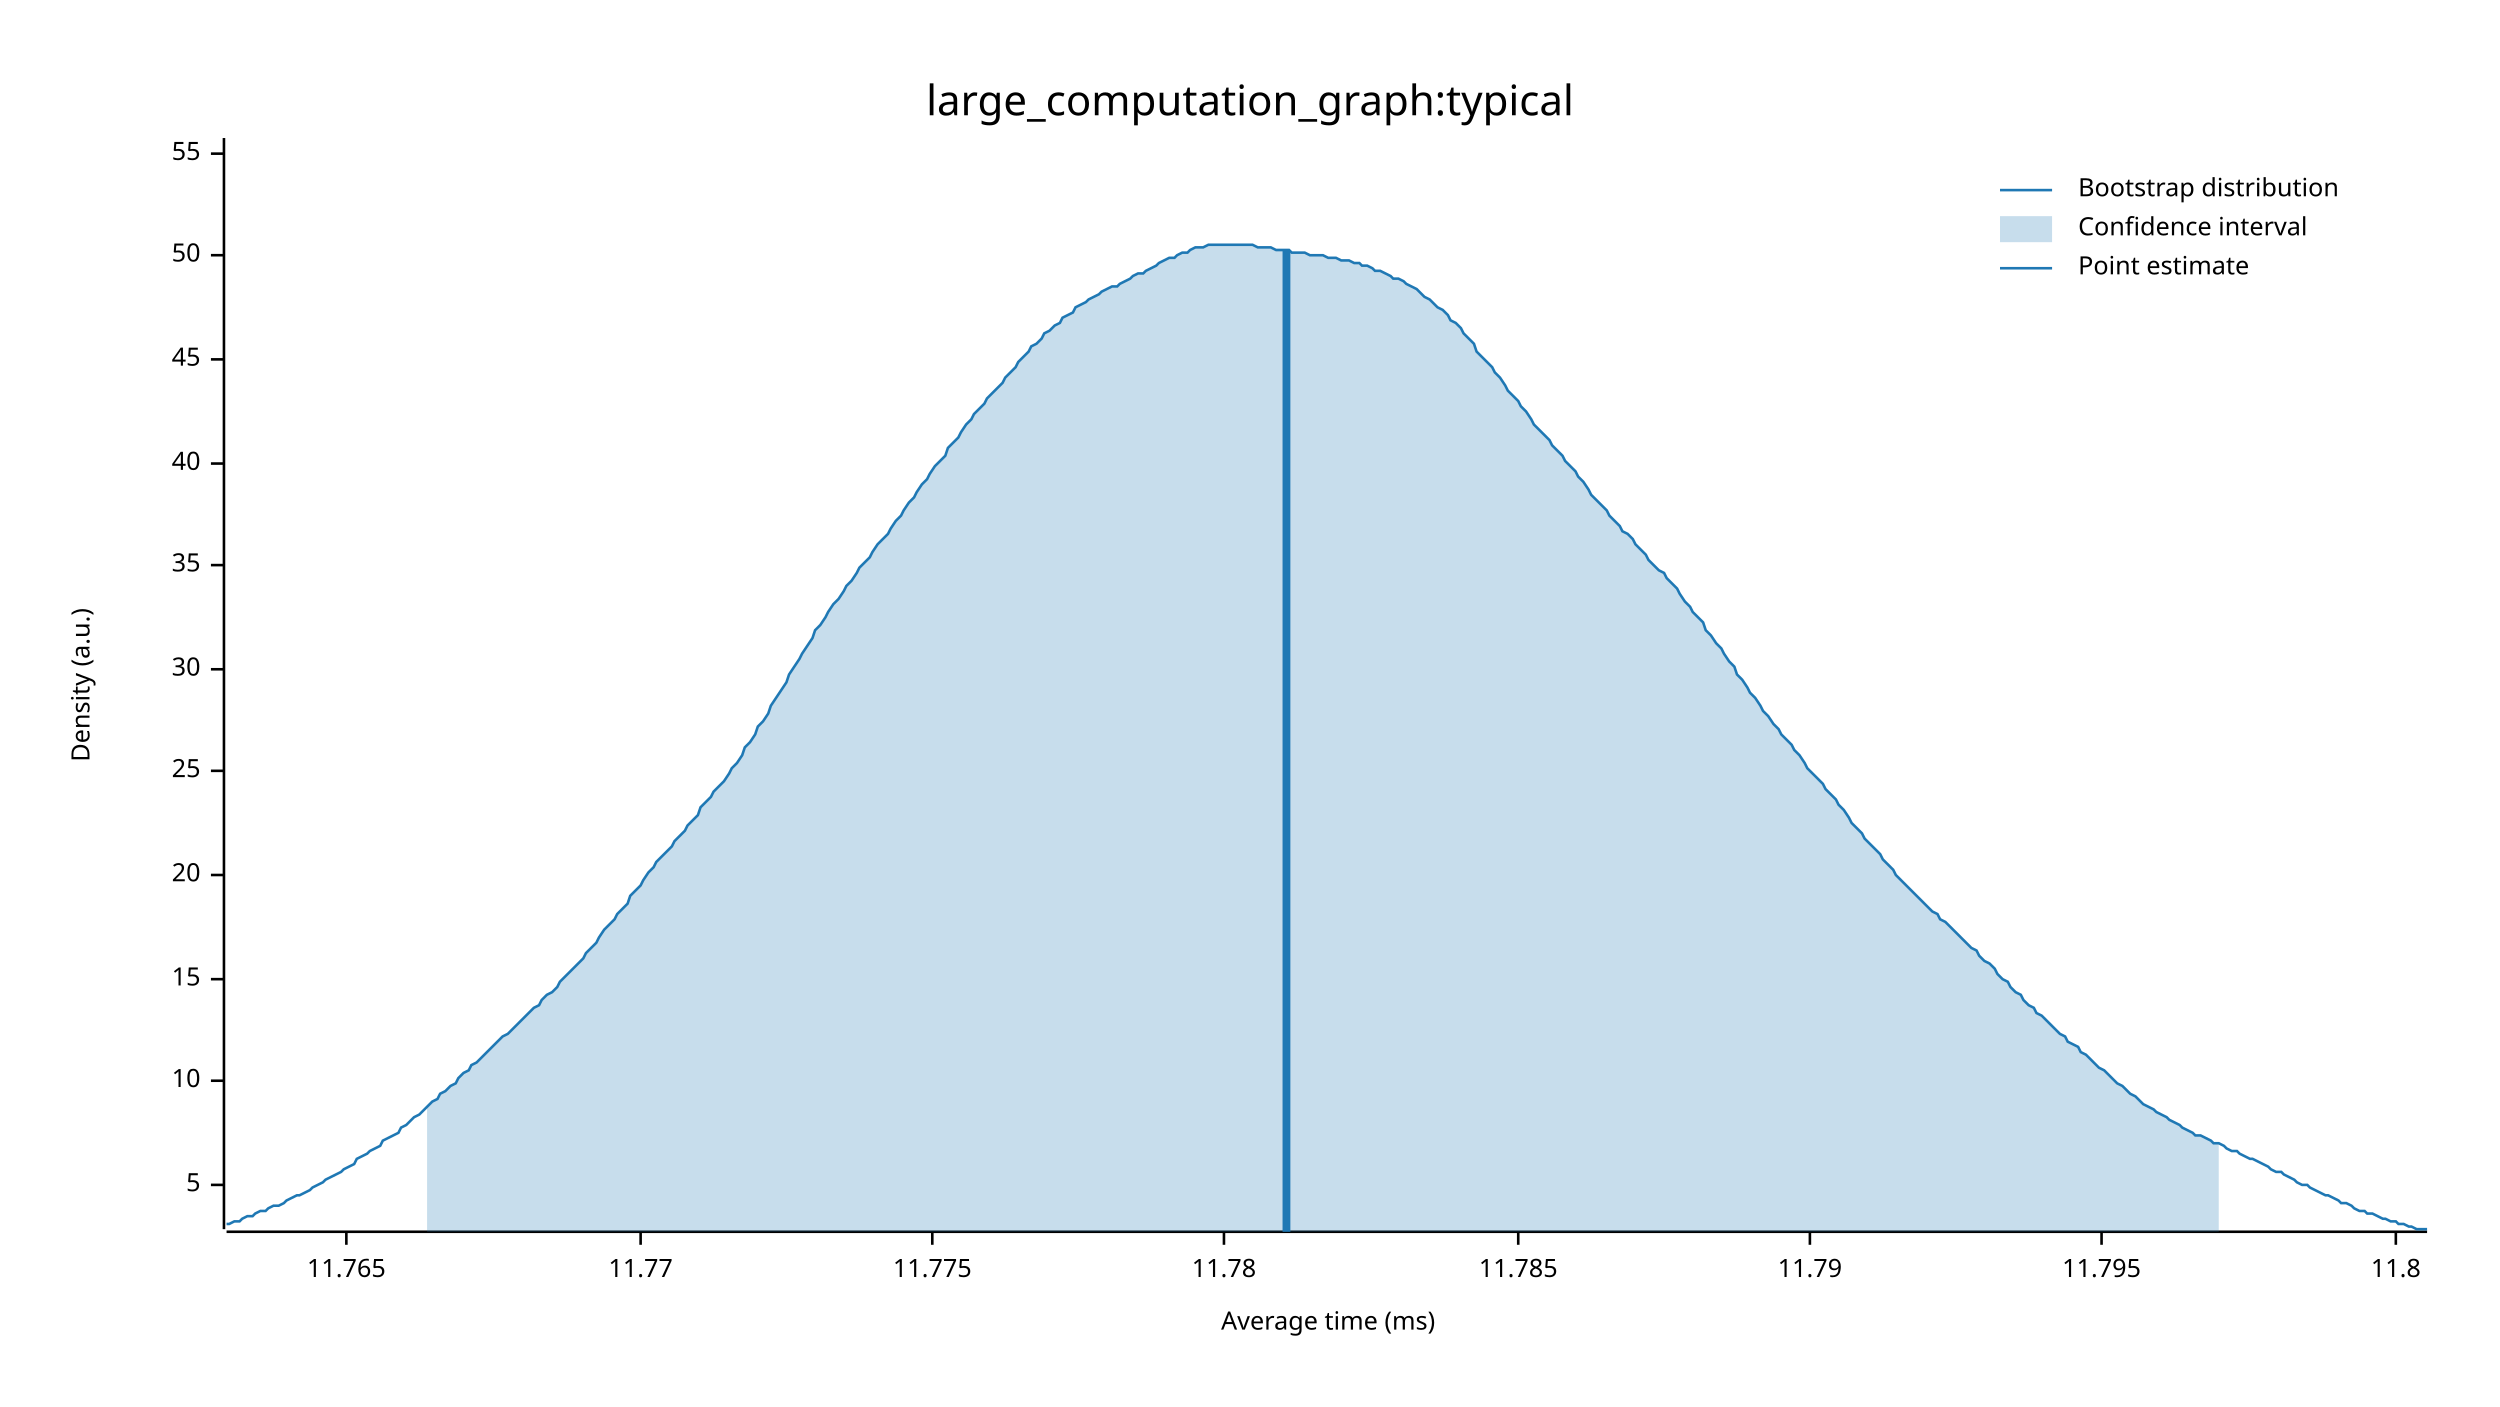
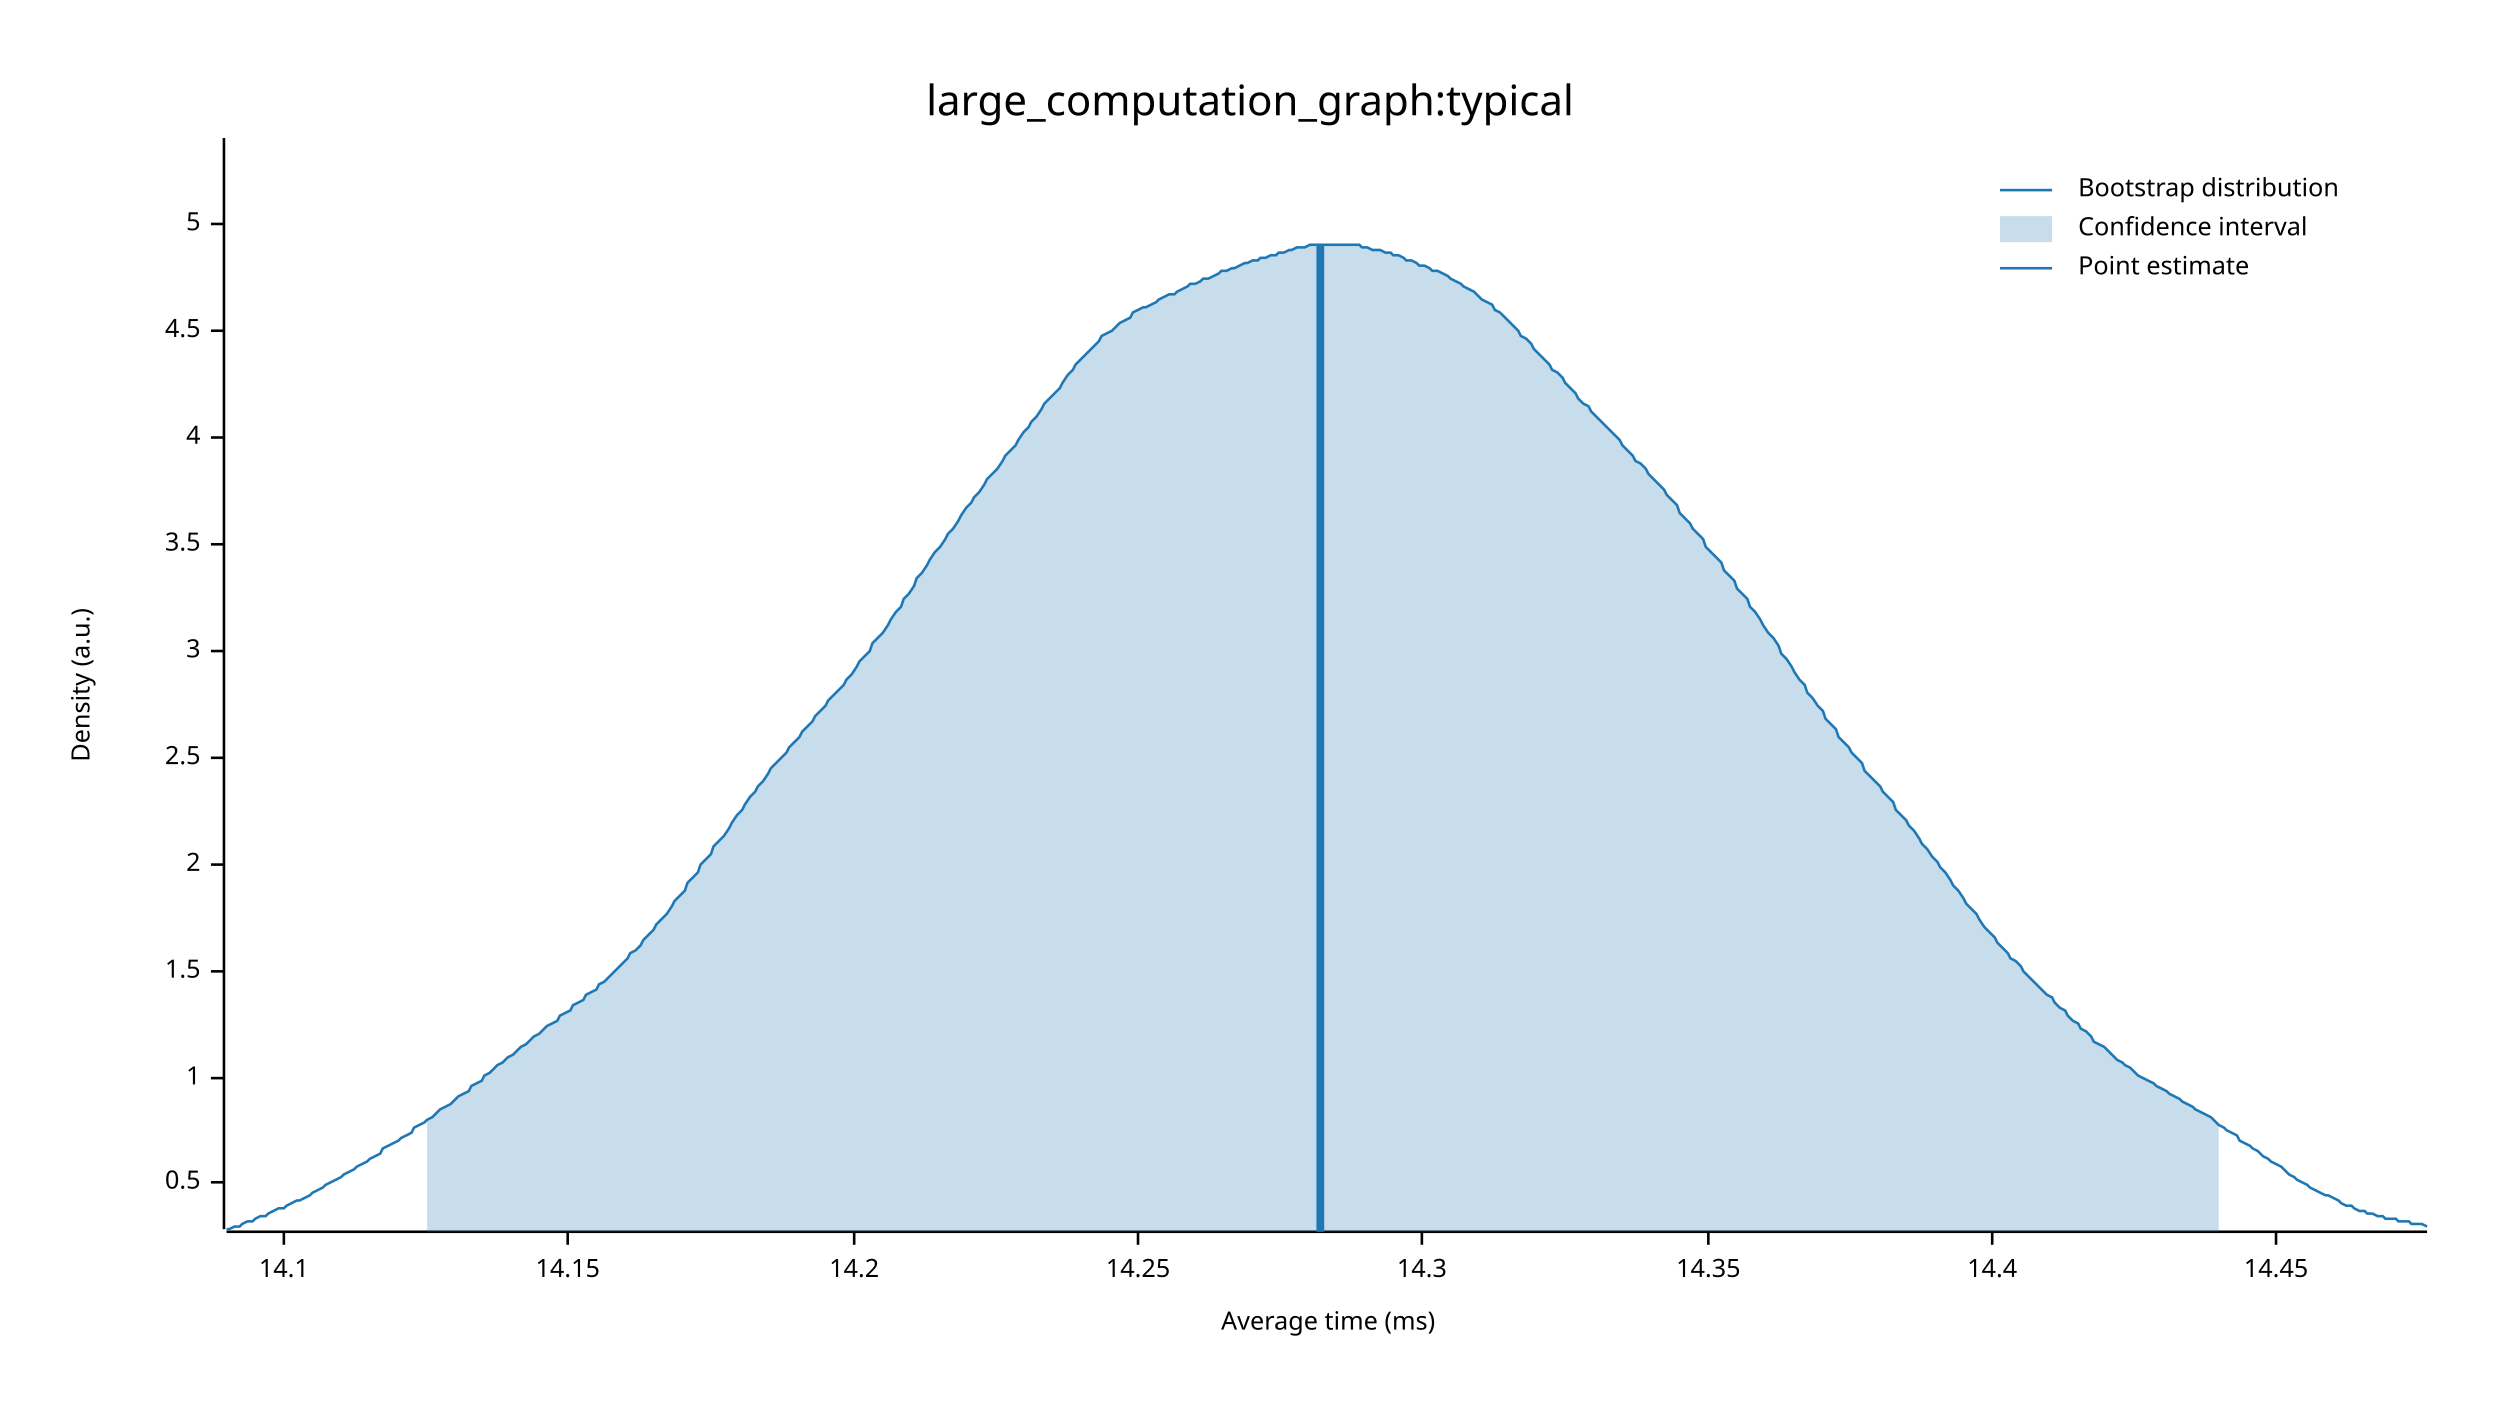
<svg xmlns="http://www.w3.org/2000/svg" width="960" height="540" viewBox="0 0 960 540">
  <text x="480" y="32" dy="0.76em" text-anchor="middle" font-family="sans-serif" font-size="16.129" opacity="1" fill="#000000">
large_computation_graph:typical
</text>
  <text x="27" y="263" dy="0.76em" text-anchor="middle" font-family="sans-serif" font-size="9.677" opacity="1" fill="#000000" transform="rotate(270, 27, 263)">
Density (a.u.)
</text>
  <text x="510" y="513" dy="-0.5ex" text-anchor="middle" font-family="sans-serif" font-size="9.677" opacity="1" fill="#000000">
Average time (ms)
</text>
  <polyline fill="none" opacity="1" stroke="#000000" stroke-width="1" points="86,53 86,472 " />
-   <text x="77" y="455" dy="0.5ex" text-anchor="end" font-family="sans-serif" font-size="9.677" opacity="1" fill="#000000">
+   <text x="77" y="454" dy="0.5ex" text-anchor="end" font-family="sans-serif" font-size="9.677" opacity="1" fill="#000000">
+ 0.5
+ </text>
+   <polyline fill="none" opacity="1" stroke="#000000" stroke-width="1" points="81,454 86,454 " />
+   <text x="77" y="414" dy="0.5ex" text-anchor="end" font-family="sans-serif" font-size="9.677" opacity="1" fill="#000000">
+ 1
+ </text>
+   <polyline fill="none" opacity="1" stroke="#000000" stroke-width="1" points="81,414 86,414 " />
+   <text x="77" y="373" dy="0.5ex" text-anchor="end" font-family="sans-serif" font-size="9.677" opacity="1" fill="#000000">
+ 1.5
+ </text>
+   <polyline fill="none" opacity="1" stroke="#000000" stroke-width="1" points="81,373 86,373 " />
+   <text x="77" y="332" dy="0.5ex" text-anchor="end" font-family="sans-serif" font-size="9.677" opacity="1" fill="#000000">
+ 2
+ </text>
+   <polyline fill="none" opacity="1" stroke="#000000" stroke-width="1" points="81,332 86,332 " />
+   <text x="77" y="291" dy="0.5ex" text-anchor="end" font-family="sans-serif" font-size="9.677" opacity="1" fill="#000000">
+ 2.5
+ </text>
+   <polyline fill="none" opacity="1" stroke="#000000" stroke-width="1" points="81,291 86,291 " />
+   <text x="77" y="250" dy="0.5ex" text-anchor="end" font-family="sans-serif" font-size="9.677" opacity="1" fill="#000000">
+ 3
+ </text>
+   <polyline fill="none" opacity="1" stroke="#000000" stroke-width="1" points="81,250 86,250 " />
+   <text x="77" y="209" dy="0.5ex" text-anchor="end" font-family="sans-serif" font-size="9.677" opacity="1" fill="#000000">
+ 3.5
+ </text>
+   <polyline fill="none" opacity="1" stroke="#000000" stroke-width="1" points="81,209 86,209 " />
+   <text x="77" y="168" dy="0.5ex" text-anchor="end" font-family="sans-serif" font-size="9.677" opacity="1" fill="#000000">
+ 4
+ </text>
+   <polyline fill="none" opacity="1" stroke="#000000" stroke-width="1" points="81,168 86,168 " />
+   <text x="77" y="127" dy="0.5ex" text-anchor="end" font-family="sans-serif" font-size="9.677" opacity="1" fill="#000000">
+ 4.5
+ </text>
+   <polyline fill="none" opacity="1" stroke="#000000" stroke-width="1" points="81,127 86,127 " />
+   <text x="77" y="86" dy="0.5ex" text-anchor="end" font-family="sans-serif" font-size="9.677" opacity="1" fill="#000000">
5
</text>
-   <polyline fill="none" opacity="1" stroke="#000000" stroke-width="1" points="81,455 86,455 " />
-   <text x="77" y="415" dy="0.5ex" text-anchor="end" font-family="sans-serif" font-size="9.677" opacity="1" fill="#000000">
- 10
+   <polyline fill="none" opacity="1" stroke="#000000" stroke-width="1" points="81,86 86,86 " />
+   <polyline fill="none" opacity="1" stroke="#000000" stroke-width="1" points="87,473 932,473 " />
+   <text x="109" y="483" dy="0.76em" text-anchor="middle" font-family="sans-serif" font-size="9.677" opacity="1" fill="#000000">
+ 14.1
</text>
-   <polyline fill="none" opacity="1" stroke="#000000" stroke-width="1" points="81,415 86,415 " />
-   <text x="77" y="376" dy="0.5ex" text-anchor="end" font-family="sans-serif" font-size="9.677" opacity="1" fill="#000000">
- 15
+   <polyline fill="none" opacity="1" stroke="#000000" stroke-width="1" points="109,473 109,478 " />
+   <text x="218" y="483" dy="0.76em" text-anchor="middle" font-family="sans-serif" font-size="9.677" opacity="1" fill="#000000">
+ 14.15
</text>
-   <polyline fill="none" opacity="1" stroke="#000000" stroke-width="1" points="81,376 86,376 " />
-   <text x="77" y="336" dy="0.5ex" text-anchor="end" font-family="sans-serif" font-size="9.677" opacity="1" fill="#000000">
- 20
+   <polyline fill="none" opacity="1" stroke="#000000" stroke-width="1" points="218,473 218,478 " />
+   <text x="328" y="483" dy="0.76em" text-anchor="middle" font-family="sans-serif" font-size="9.677" opacity="1" fill="#000000">
+ 14.2
</text>
-   <polyline fill="none" opacity="1" stroke="#000000" stroke-width="1" points="81,336 86,336 " />
-   <text x="77" y="296" dy="0.5ex" text-anchor="end" font-family="sans-serif" font-size="9.677" opacity="1" fill="#000000">
- 25
+   <polyline fill="none" opacity="1" stroke="#000000" stroke-width="1" points="328,473 328,478 " />
+   <text x="437" y="483" dy="0.76em" text-anchor="middle" font-family="sans-serif" font-size="9.677" opacity="1" fill="#000000">
+ 14.25
</text>
-   <polyline fill="none" opacity="1" stroke="#000000" stroke-width="1" points="81,296 86,296 " />
-   <text x="77" y="257" dy="0.5ex" text-anchor="end" font-family="sans-serif" font-size="9.677" opacity="1" fill="#000000">
- 30
+   <polyline fill="none" opacity="1" stroke="#000000" stroke-width="1" points="437,473 437,478 " />
+   <text x="546" y="483" dy="0.76em" text-anchor="middle" font-family="sans-serif" font-size="9.677" opacity="1" fill="#000000">
+ 14.3
</text>
-   <polyline fill="none" opacity="1" stroke="#000000" stroke-width="1" points="81,257 86,257 " />
-   <text x="77" y="217" dy="0.5ex" text-anchor="end" font-family="sans-serif" font-size="9.677" opacity="1" fill="#000000">
- 35
+   <polyline fill="none" opacity="1" stroke="#000000" stroke-width="1" points="546,473 546,478 " />
+   <text x="656" y="483" dy="0.76em" text-anchor="middle" font-family="sans-serif" font-size="9.677" opacity="1" fill="#000000">
+ 14.35
</text>
-   <polyline fill="none" opacity="1" stroke="#000000" stroke-width="1" points="81,217 86,217 " />
-   <text x="77" y="178" dy="0.5ex" text-anchor="end" font-family="sans-serif" font-size="9.677" opacity="1" fill="#000000">
- 40
+   <polyline fill="none" opacity="1" stroke="#000000" stroke-width="1" points="656,473 656,478 " />
+   <text x="765" y="483" dy="0.76em" text-anchor="middle" font-family="sans-serif" font-size="9.677" opacity="1" fill="#000000">
+ 14.4
</text>
-   <polyline fill="none" opacity="1" stroke="#000000" stroke-width="1" points="81,178 86,178 " />
-   <text x="77" y="138" dy="0.5ex" text-anchor="end" font-family="sans-serif" font-size="9.677" opacity="1" fill="#000000">
- 45
+   <polyline fill="none" opacity="1" stroke="#000000" stroke-width="1" points="765,473 765,478 " />
+   <text x="874" y="483" dy="0.76em" text-anchor="middle" font-family="sans-serif" font-size="9.677" opacity="1" fill="#000000">
+ 14.45
</text>
-   <polyline fill="none" opacity="1" stroke="#000000" stroke-width="1" points="81,138 86,138 " />
-   <text x="77" y="98" dy="0.5ex" text-anchor="end" font-family="sans-serif" font-size="9.677" opacity="1" fill="#000000">
- 50
- </text>
-   <polyline fill="none" opacity="1" stroke="#000000" stroke-width="1" points="81,98 86,98 " />
-   <text x="77" y="59" dy="0.5ex" text-anchor="end" font-family="sans-serif" font-size="9.677" opacity="1" fill="#000000">
- 55
- </text>
-   <polyline fill="none" opacity="1" stroke="#000000" stroke-width="1" points="81,59 86,59 " />
-   <polyline fill="none" opacity="1" stroke="#000000" stroke-width="1" points="87,473 932,473 " />
-   <text x="133" y="483" dy="0.76em" text-anchor="middle" font-family="sans-serif" font-size="9.677" opacity="1" fill="#000000">
- 11.765
- </text>
-   <polyline fill="none" opacity="1" stroke="#000000" stroke-width="1" points="133,473 133,478 " />
-   <text x="246" y="483" dy="0.76em" text-anchor="middle" font-family="sans-serif" font-size="9.677" opacity="1" fill="#000000">
- 11.77
- </text>
-   <polyline fill="none" opacity="1" stroke="#000000" stroke-width="1" points="246,473 246,478 " />
-   <text x="358" y="483" dy="0.76em" text-anchor="middle" font-family="sans-serif" font-size="9.677" opacity="1" fill="#000000">
- 11.775
- </text>
-   <polyline fill="none" opacity="1" stroke="#000000" stroke-width="1" points="358,473 358,478 " />
-   <text x="470" y="483" dy="0.76em" text-anchor="middle" font-family="sans-serif" font-size="9.677" opacity="1" fill="#000000">
- 11.78
- </text>
-   <polyline fill="none" opacity="1" stroke="#000000" stroke-width="1" points="470,473 470,478 " />
-   <text x="583" y="483" dy="0.76em" text-anchor="middle" font-family="sans-serif" font-size="9.677" opacity="1" fill="#000000">
- 11.785
- </text>
-   <polyline fill="none" opacity="1" stroke="#000000" stroke-width="1" points="583,473 583,478 " />
-   <text x="695" y="483" dy="0.76em" text-anchor="middle" font-family="sans-serif" font-size="9.677" opacity="1" fill="#000000">
- 11.79
- </text>
-   <polyline fill="none" opacity="1" stroke="#000000" stroke-width="1" points="695,473 695,478 " />
-   <text x="807" y="483" dy="0.76em" text-anchor="middle" font-family="sans-serif" font-size="9.677" opacity="1" fill="#000000">
- 11.795
- </text>
-   <polyline fill="none" opacity="1" stroke="#000000" stroke-width="1" points="807,473 807,478 " />
-   <text x="920" y="483" dy="0.76em" text-anchor="middle" font-family="sans-serif" font-size="9.677" opacity="1" fill="#000000">
- 11.8
- </text>
-   <polyline fill="none" opacity="1" stroke="#000000" stroke-width="1" points="920,473 920,478 " />
-   <polyline fill="none" opacity="1" stroke="#1F78B4" stroke-width="1" points="87,470 88,470 90,469 92,469 93,468 95,467 97,467 98,466 100,465 102,465 103,464 105,463 107,463 109,462 110,461 112,460 114,459 115,459 117,458 119,457 120,456 122,455 124,454 125,453 127,452 129,451 131,450 132,449 134,448 136,447 137,445 139,444 141,443 142,442 144,441 146,440 147,438 149,437 151,436 153,435 154,433 156,432 158,430 159,429 161,428 163,426 164,425 166,423 168,422 169,420 171,419 173,417 175,416 176,414 178,412 180,411 181,409 183,408 185,406 186,405 188,403 190,401 191,400 193,398 195,397 197,395 198,394 200,392 202,390 203,389 205,387 207,386 208,384 210,382 212,381 214,379 215,377 217,375 219,373 220,372 222,370 224,368 225,366 227,364 229,362 230,360 232,357 234,355 236,353 237,351 239,349 241,347 242,344 244,342 246,340 247,338 249,335 251,333 252,331 254,329 256,327 258,325 259,323 261,321 263,319 264,317 266,315 268,313 269,310 271,308 273,306 274,304 276,302 278,300 280,297 281,295 283,293 285,290 286,287 288,285 290,282 291,279 293,277 295,274 296,271 298,268 300,265 302,262 303,259 305,256 307,253 308,251 310,248 312,245 313,242 315,240 317,237 318,235 320,232 322,230 324,227 325,225 327,223 329,220 330,218 332,216 334,214 335,212 337,209 339,207 341,205 342,203 344,200 346,198 347,196 349,193 351,191 352,189 354,186 356,184 357,182 359,179 361,177 363,175 364,172 366,170 368,168 369,166 371,163 373,161 374,159 376,157 378,155 379,153 381,151 383,149 385,147 386,145 388,143 390,141 391,139 393,137 395,135 396,133 398,132 400,130 401,128 403,127 405,125 407,124 408,122 410,121 412,120 413,118 415,117 417,116 418,115 420,114 422,113 423,112 425,111 427,110 429,110 430,109 432,108 434,107 435,106 437,105 439,105 440,104 442,103 444,102 445,101 447,100 449,99 451,99 452,98 454,97 456,97 457,96 459,95 461,95 462,95 464,94 466,94 468,94 469,94 471,94 473,94 474,94 476,94 478,94 479,94 481,94 483,95 484,95 486,95 488,95 490,96 491,96 493,96 495,96 496,97 498,97 500,97 501,97 503,98 505,98 506,98 508,98 510,99 512,99 513,99 515,100 517,100 518,100 520,101 522,101 523,102 525,102 527,103 528,104 530,104 532,105 534,106 535,107 537,107 539,108 540,109 542,110 544,111 545,112 547,114 549,115 550,116 552,118 554,119 556,121 557,123 559,124 561,126 562,128 564,130 566,132 567,135 569,137 571,139 573,141 574,143 576,145 578,148 579,150 581,152 583,154 584,156 586,158 588,161 589,163 591,165 593,167 595,169 596,171 598,173 600,175 601,177 603,179 605,181 606,183 608,185 610,188 611,190 613,192 615,194 617,196 618,198 620,200 622,202 623,204 625,205 627,207 628,209 630,211 632,213 633,215 635,217 637,219 639,220 640,222 642,224 644,226 645,228 647,231 649,233 650,235 652,237 654,239 655,242 657,244 659,247 661,249 662,251 664,254 666,256 667,259 669,261 671,264 672,266 674,268 676,271 677,273 679,275 681,278 683,280 684,282 686,284 688,286 689,288 691,290 693,293 694,295 696,297 698,299 700,301 701,303 703,305 705,307 706,309 708,311 710,314 711,316 713,318 715,320 716,322 718,324 720,326 722,328 723,330 725,332 727,334 728,336 730,338 732,340 733,341 735,343 737,345 738,346 740,348 742,350 744,351 745,353 747,354 749,356 750,357 752,359 754,361 755,362 757,364 759,365 760,367 762,369 764,370 766,372 767,374 769,376 771,377 772,379 774,381 776,382 777,384 779,386 781,387 782,389 784,390 786,392 788,394 789,395 791,397 793,398 794,400 796,401 798,402 799,404 801,405 803,407 804,408 806,410 808,411 810,413 811,414 813,416 815,417 816,418 818,420 820,421 821,422 823,424 825,425 827,426 828,427 830,428 832,429 833,430 835,431 837,432 838,433 840,434 842,435 843,436 845,436 847,437 849,438 850,439 852,439 854,440 855,441 857,442 859,442 860,443 862,444 864,445 865,445 867,446 869,447 871,448 872,449 874,450 876,450 877,451 879,452 881,453 882,454 884,455 886,455 887,456 889,457 891,458 893,459 894,459 896,460 898,461 899,462 901,462 903,463 904,464 906,465 908,465 909,466 911,466 913,467 915,468 916,468 918,469 920,469 921,470 923,470 925,471 926,471 928,472 930,472 932,472 " />
-   <polygon opacity="0.25" fill="#1F78B4" points="164,425 166,423 168,422 169,420 171,419 173,417 175,416 176,414 178,412 180,411 181,409 183,408 185,406 186,405 188,403 190,401 191,400 193,398 195,397 197,395 198,394 200,392 202,390 203,389 205,387 207,386 208,384 210,382 212,381 214,379 215,377 217,375 219,373 220,372 222,370 224,368 225,366 227,364 229,362 230,360 232,357 234,355 236,353 237,351 239,349 241,347 242,344 244,342 246,340 247,338 249,335 251,333 252,331 254,329 256,327 258,325 259,323 261,321 263,319 264,317 266,315 268,313 269,310 271,308 273,306 274,304 276,302 278,300 280,297 281,295 283,293 285,290 286,287 288,285 290,282 291,279 293,277 295,274 296,271 298,268 300,265 302,262 303,259 305,256 307,253 308,251 310,248 312,245 313,242 315,240 317,237 318,235 320,232 322,230 324,227 325,225 327,223 329,220 330,218 332,216 334,214 335,212 337,209 339,207 341,205 342,203 344,200 346,198 347,196 349,193 351,191 352,189 354,186 356,184 357,182 359,179 361,177 363,175 364,172 366,170 368,168 369,166 371,163 373,161 374,159 376,157 378,155 379,153 381,151 383,149 385,147 386,145 388,143 390,141 391,139 393,137 395,135 396,133 398,132 400,130 401,128 403,127 405,125 407,124 408,122 410,121 412,120 413,118 415,117 417,116 418,115 420,114 422,113 423,112 425,111 427,110 429,110 430,109 432,108 434,107 435,106 437,105 439,105 440,104 442,103 444,102 445,101 447,100 449,99 451,99 452,98 454,97 456,97 457,96 459,95 461,95 462,95 464,94 466,94 468,94 469,94 471,94 473,94 474,94 476,94 478,94 479,94 481,94 483,95 484,95 486,95 488,95 490,96 491,96 493,96 495,96 496,97 498,97 500,97 501,97 503,98 505,98 506,98 508,98 510,99 512,99 513,99 515,100 517,100 518,100 520,101 522,101 523,102 525,102 527,103 528,104 530,104 532,105 534,106 535,107 537,107 539,108 540,109 542,110 544,111 545,112 547,114 549,115 550,116 552,118 554,119 556,121 557,123 559,124 561,126 562,128 564,130 566,132 567,135 569,137 571,139 573,141 574,143 576,145 578,148 579,150 581,152 583,154 584,156 586,158 588,161 589,163 591,165 593,167 595,169 596,171 598,173 600,175 601,177 603,179 605,181 606,183 608,185 610,188 611,190 613,192 615,194 617,196 618,198 620,200 622,202 623,204 625,205 627,207 628,209 630,211 632,213 633,215 635,217 637,219 639,220 640,222 642,224 644,226 645,228 647,231 649,233 650,235 652,237 654,239 655,242 657,244 659,247 661,249 662,251 664,254 666,256 667,259 669,261 671,264 672,266 674,268 676,271 677,273 679,275 681,278 683,280 684,282 686,284 688,286 689,288 691,290 693,293 694,295 696,297 698,299 700,301 701,303 703,305 705,307 706,309 708,311 710,314 711,316 713,318 715,320 716,322 718,324 720,326 722,328 723,330 725,332 727,334 728,336 730,338 732,340 733,341 735,343 737,345 738,346 740,348 742,350 744,351 745,353 747,354 749,356 750,357 752,359 754,361 755,362 757,364 759,365 760,367 762,369 764,370 766,372 767,374 769,376 771,377 772,379 774,381 776,382 777,384 779,386 781,387 782,389 784,390 786,392 788,394 789,395 791,397 793,398 794,400 796,401 798,402 799,404 801,405 803,407 804,408 806,410 808,411 810,413 811,414 813,416 815,417 816,418 818,420 820,421 821,422 823,424 825,425 827,426 828,427 830,428 832,429 833,430 835,431 837,432 838,433 840,434 842,435 843,436 845,436 847,437 849,438 850,439 852,439 852,473 164,473 " />
-   <polyline fill="none" opacity="1" stroke="#1F78B4" stroke-width="3" points="494,473 494,96 " />
+   <polyline fill="none" opacity="1" stroke="#000000" stroke-width="1" points="874,473 874,478 " />
+   <polyline fill="none" opacity="1" stroke="#1F78B4" stroke-width="1" points="87,472 88,472 90,471 92,471 93,470 95,469 97,469 98,468 100,467 102,467 103,466 105,465 107,464 109,464 110,463 112,462 114,461 115,461 117,460 119,459 120,458 122,457 124,456 125,455 127,454 129,453 131,452 132,451 134,450 136,449 137,448 139,447 141,446 142,445 144,444 146,443 147,441 149,440 151,439 153,438 154,437 156,436 158,435 159,433 161,432 163,431 164,430 166,429 168,427 169,426 171,425 173,424 175,422 176,421 178,420 180,419 181,417 183,416 185,415 186,413 188,412 190,410 191,409 193,408 195,406 197,405 198,404 200,402 202,401 203,400 205,398 207,397 208,396 210,394 212,393 214,392 215,390 217,389 219,388 220,386 222,385 224,384 225,382 227,381 229,380 230,378 232,377 234,375 236,373 237,372 239,370 241,368 242,366 244,365 246,363 247,361 249,359 251,357 252,355 254,353 256,351 258,348 259,346 261,344 263,342 264,339 266,337 268,335 269,332 271,330 273,328 274,325 276,323 278,321 280,318 281,316 283,313 285,311 286,309 288,306 290,304 291,302 293,300 295,297 296,295 298,293 300,291 302,289 303,287 305,285 307,283 308,281 310,279 312,277 313,275 315,273 317,271 318,269 320,267 322,265 324,263 325,261 327,259 329,256 330,254 332,252 334,250 335,247 337,245 339,243 341,240 342,238 344,235 346,233 347,230 349,228 351,225 352,222 354,220 356,217 357,215 359,212 361,210 363,207 364,205 366,203 368,200 369,198 371,195 373,193 374,191 376,189 378,186 379,184 381,182 383,180 385,177 386,175 388,173 390,171 391,169 393,166 395,164 396,162 398,160 400,157 401,155 403,153 405,151 407,149 408,147 410,144 412,142 413,140 415,138 417,136 418,135 420,133 422,131 423,129 425,128 427,127 429,125 430,124 432,123 434,122 435,120 437,119 439,118 440,118 442,117 444,116 445,115 447,114 449,113 451,113 452,112 454,111 456,110 457,109 459,109 461,108 462,107 464,107 466,106 468,105 469,104 471,104 473,103 474,103 476,102 478,101 479,101 481,100 483,100 484,99 486,99 488,98 490,98 491,97 493,97 495,96 496,96 498,95 500,95 501,95 503,94 505,94 506,94 508,94 510,94 512,94 513,94 515,94 517,94 518,94 520,94 522,94 523,95 525,95 527,96 528,96 530,96 532,97 534,97 535,98 537,98 539,99 540,100 542,100 544,101 545,102 547,102 549,103 550,104 552,104 554,105 556,106 557,107 559,108 561,109 562,110 564,111 566,112 567,113 569,115 571,116 573,117 574,119 576,120 578,122 579,123 581,125 583,127 584,129 586,130 588,132 589,134 591,136 593,138 595,140 596,142 598,143 600,145 601,147 603,149 605,151 606,153 608,155 610,156 611,158 613,160 615,162 617,164 618,165 620,167 622,169 623,171 625,173 627,175 628,177 630,178 632,180 633,182 635,184 637,186 639,188 640,190 642,192 644,194 645,197 647,199 649,201 650,203 652,205 654,207 655,210 657,212 659,214 661,216 662,219 664,221 666,223 667,226 669,228 671,230 672,233 674,235 676,238 677,240 679,243 681,245 683,248 684,251 686,253 688,256 689,258 691,261 693,263 694,266 696,268 698,271 700,273 701,276 703,278 705,280 706,283 708,285 710,287 711,289 713,291 715,293 716,296 718,298 720,300 722,302 723,304 725,306 727,308 728,311 730,313 732,315 733,317 735,319 737,322 738,324 740,326 742,329 744,331 745,333 747,335 749,338 750,340 752,342 754,345 755,347 757,349 759,351 760,353 762,356 764,358 766,360 767,362 769,364 771,366 772,368 774,369 776,371 777,373 779,375 781,377 782,378 784,380 786,382 788,383 789,385 791,387 793,388 794,390 796,392 798,393 799,395 801,396 803,398 804,400 806,401 808,402 810,404 811,405 813,407 815,408 816,409 818,410 820,412 821,413 823,414 825,415 827,416 828,417 830,418 832,419 833,420 835,421 837,422 838,423 840,424 842,425 843,426 845,427 847,428 849,429 850,430 852,432 854,433 855,434 857,435 859,436 860,438 862,439 864,440 865,441 867,442 869,444 871,445 872,446 874,447 876,448 877,449 879,451 881,452 882,453 884,454 886,455 887,456 889,457 891,458 893,459 894,459 896,460 898,461 899,462 901,463 903,463 904,464 906,465 908,465 909,466 911,466 913,467 915,467 916,468 918,468 920,468 921,469 923,469 925,469 926,470 928,470 930,470 932,471 " />
+   <polygon opacity="0.25" fill="#1F78B4" points="164,430 166,429 168,427 169,426 171,425 173,424 175,422 176,421 178,420 180,419 181,417 183,416 185,415 186,413 188,412 190,410 191,409 193,408 195,406 197,405 198,404 200,402 202,401 203,400 205,398 207,397 208,396 210,394 212,393 214,392 215,390 217,389 219,388 220,386 222,385 224,384 225,382 227,381 229,380 230,378 232,377 234,375 236,373 237,372 239,370 241,368 242,366 244,365 246,363 247,361 249,359 251,357 252,355 254,353 256,351 258,348 259,346 261,344 263,342 264,339 266,337 268,335 269,332 271,330 273,328 274,325 276,323 278,321 280,318 281,316 283,313 285,311 286,309 288,306 290,304 291,302 293,300 295,297 296,295 298,293 300,291 302,289 303,287 305,285 307,283 308,281 310,279 312,277 313,275 315,273 317,271 318,269 320,267 322,265 324,263 325,261 327,259 329,256 330,254 332,252 334,250 335,247 337,245 339,243 341,240 342,238 344,235 346,233 347,230 349,228 351,225 352,222 354,220 356,217 357,215 359,212 361,210 363,207 364,205 366,203 368,200 369,198 371,195 373,193 374,191 376,189 378,186 379,184 381,182 383,180 385,177 386,175 388,173 390,171 391,169 393,166 395,164 396,162 398,160 400,157 401,155 403,153 405,151 407,149 408,147 410,144 412,142 413,140 415,138 417,136 418,135 420,133 422,131 423,129 425,128 427,127 429,125 430,124 432,123 434,122 435,120 437,119 439,118 440,118 442,117 444,116 445,115 447,114 449,113 451,113 452,112 454,111 456,110 457,109 459,109 461,108 462,107 464,107 466,106 468,105 469,104 471,104 473,103 474,103 476,102 478,101 479,101 481,100 483,100 484,99 486,99 488,98 490,98 491,97 493,97 495,96 496,96 498,95 500,95 501,95 503,94 505,94 506,94 508,94 510,94 512,94 513,94 515,94 517,94 518,94 520,94 522,94 523,95 525,95 527,96 528,96 530,96 532,97 534,97 535,98 537,98 539,99 540,100 542,100 544,101 545,102 547,102 549,103 550,104 552,104 554,105 556,106 557,107 559,108 561,109 562,110 564,111 566,112 567,113 569,115 571,116 573,117 574,119 576,120 578,122 579,123 581,125 583,127 584,129 586,130 588,132 589,134 591,136 593,138 595,140 596,142 598,143 600,145 601,147 603,149 605,151 606,153 608,155 610,156 611,158 613,160 615,162 617,164 618,165 620,167 622,169 623,171 625,173 627,175 628,177 630,178 632,180 633,182 635,184 637,186 639,188 640,190 642,192 644,194 645,197 647,199 649,201 650,203 652,205 654,207 655,210 657,212 659,214 661,216 662,219 664,221 666,223 667,226 669,228 671,230 672,233 674,235 676,238 677,240 679,243 681,245 683,248 684,251 686,253 688,256 689,258 691,261 693,263 694,266 696,268 698,271 700,273 701,276 703,278 705,280 706,283 708,285 710,287 711,289 713,291 715,293 716,296 718,298 720,300 722,302 723,304 725,306 727,308 728,311 730,313 732,315 733,317 735,319 737,322 738,324 740,326 742,329 744,331 745,333 747,335 749,338 750,340 752,342 754,345 755,347 757,349 759,351 760,353 762,356 764,358 766,360 767,362 769,364 771,366 772,368 774,369 776,371 777,373 779,375 781,377 782,378 784,380 786,382 788,383 789,385 791,387 793,388 794,390 796,392 798,393 799,395 801,396 803,398 804,400 806,401 808,402 810,404 811,405 813,407 815,408 816,409 818,410 820,412 821,413 823,414 825,415 827,416 828,417 830,418 832,419 833,420 835,421 837,422 838,423 840,424 842,425 843,426 845,427 847,428 849,429 850,430 852,432 852,473 164,473 " />
+   <polyline fill="none" opacity="1" stroke="#1F78B4" stroke-width="3" points="507,473 507,94 " />
  <text x="798" y="68" dy="0.76em" text-anchor="start" font-family="sans-serif" font-size="9.677" opacity="1" fill="#000000">
Bootstrap distribution
</text>
  <text x="798" y="83" dy="0.76em" text-anchor="start" font-family="sans-serif" font-size="9.677" opacity="1" fill="#000000">
Confidence interval
</text>
  <text x="798" y="98" dy="0.76em" text-anchor="start" font-family="sans-serif" font-size="9.677" opacity="1" fill="#000000">
Point estimate
</text>
  <polyline fill="none" opacity="1" stroke="#1F78B4" stroke-width="1" points="768,73 788,73 " />
  <rect x="768" y="83" width="20" height="10" opacity="0.25" fill="#1F78B4" stroke="none" />
  <polyline fill="none" opacity="1" stroke="#1F78B4" stroke-width="1" points="768,103 788,103 " />
</svg>
